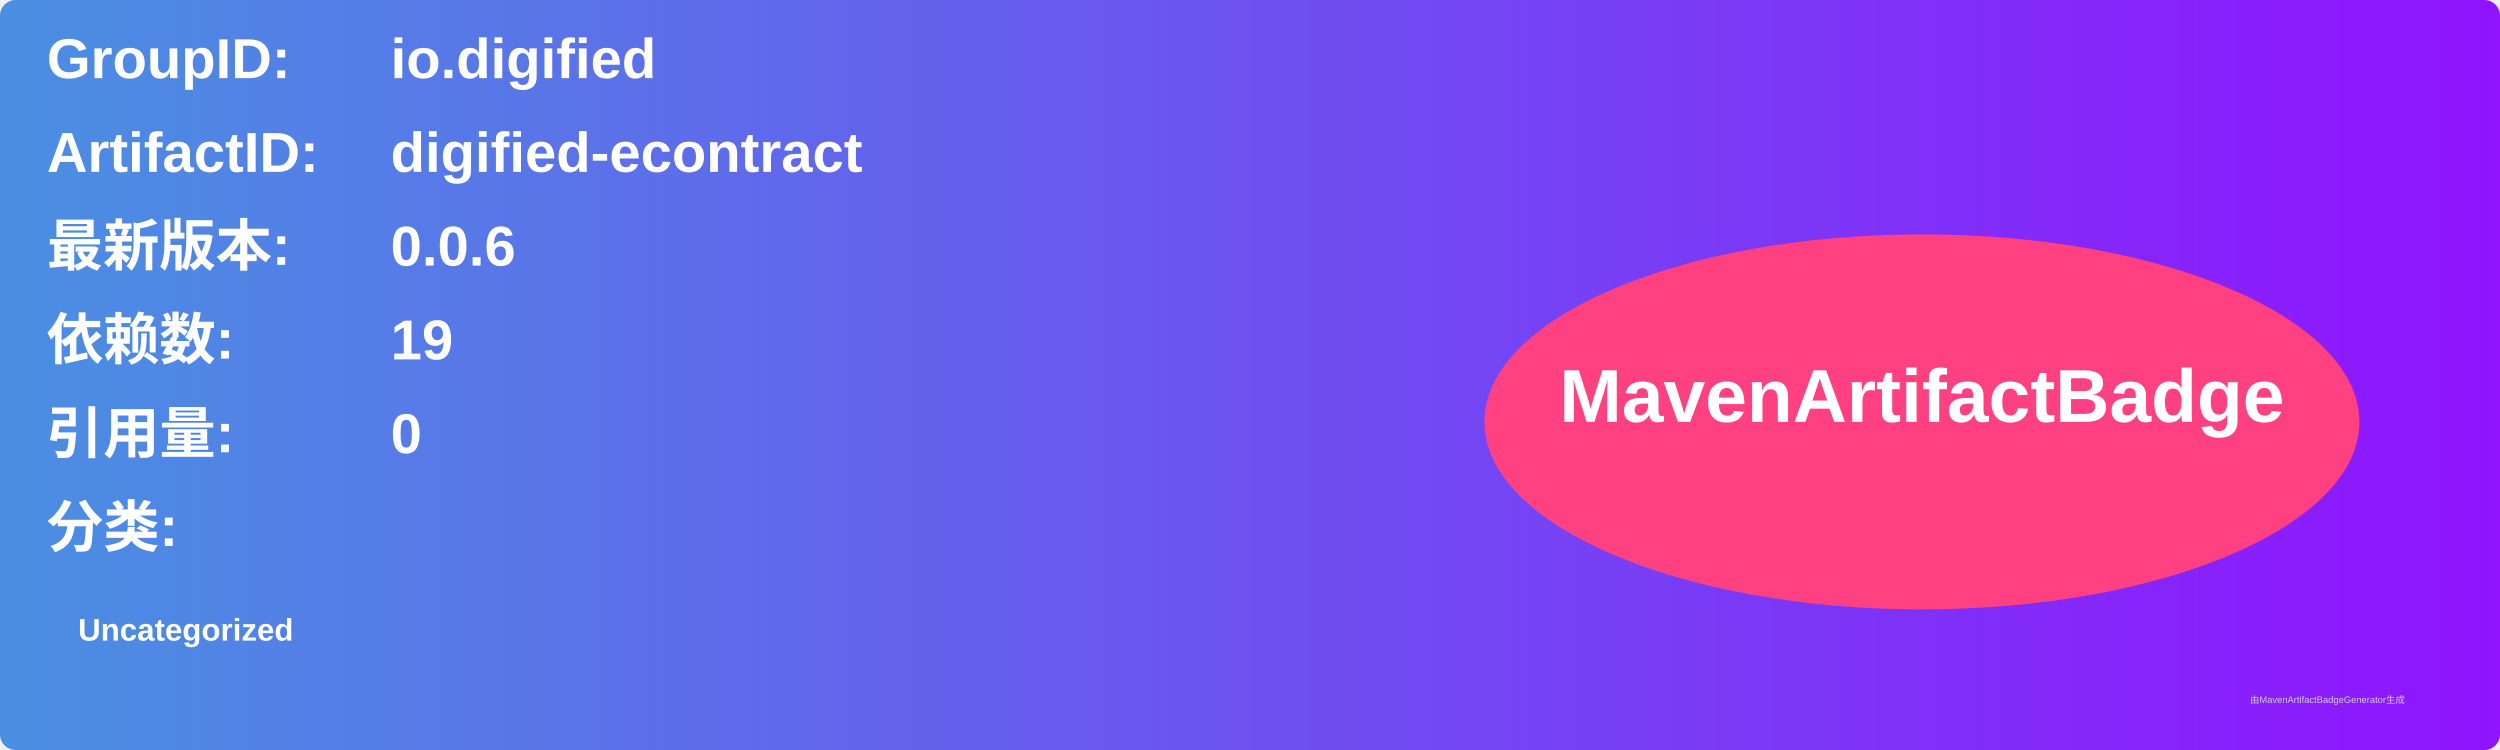
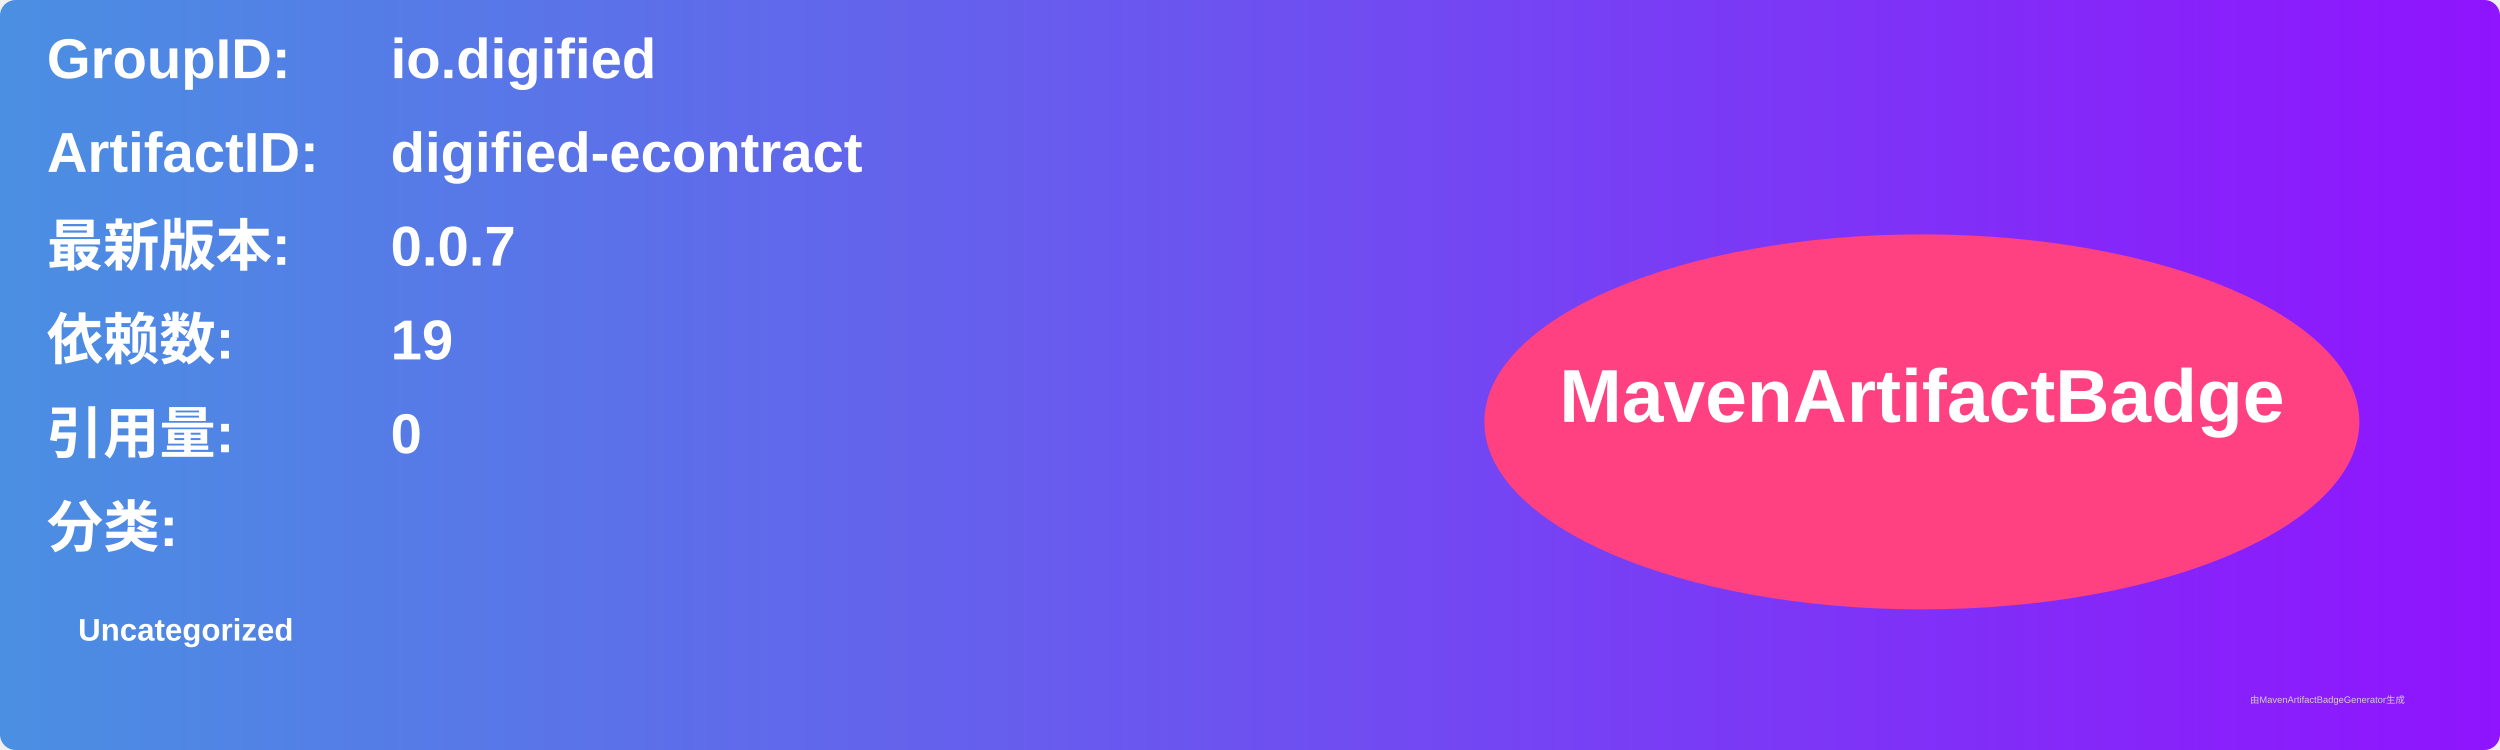
<svg xmlns="http://www.w3.org/2000/svg" width="800" height="240" viewBox="0 0 800 240">
  <linearGradient id="grad" x1="0%" y1="0%" x2="100%" y2="0%">
    <stop offset="0%" stop-color="#4a90e2" />
    <stop offset="100%" stop-color="#9013fe" />
  </linearGradient>
  <rect width="100%" height="100%" rx="5" ry="5" fill="url(#grad)" />
  <g transform="translate(15, 15)">
    <text x="0" y="10" font-family="Arial" font-size="18" fill="white" font-weight="bold" width="260">GroupID:</text>
    <text x="110" y="10" font-family="Arial" font-size="18" fill="white" font-weight="bold" width="460">io.digified</text>
    <text x="0" y="40" font-family="Arial" font-size="18" fill="white" font-weight="bold" width="260">ArtifactID:</text>
    <text x="110" y="40" font-family="Arial" font-size="18" fill="white" font-weight="bold" width="460">digified-econtract</text>
    <text x="0" y="70" font-family="Arial" font-size="18" fill="white" font-weight="bold">最新版本:</text>
    <text x="110" y="70" font-family="Arial" font-size="18" fill="white" font-weight="bold">
-       <tspan font-weight="bold">0.0.6</tspan>
+       <tspan font-weight="bold">0.0.7</tspan>
    </text>
    <text x="0" y="100" font-family="Arial" font-size="18" fill="white" font-weight="bold">依赖数: </text>
    <text x="110" y="100" font-family="Arial" font-size="18" fill="white">
      <tspan font-weight="bold">19</tspan>
    </text>
    <text x="0" y="130" font-family="Arial" font-size="18" fill="white" font-weight="bold">引用量: </text>
    <text x="110" y="130" font-family="Arial" font-size="18" fill="white">
      <tspan font-weight="bold">0</tspan>
    </text>
    <text x="0" y="160" font-family="Arial" font-size="18" fill="white" font-weight="bold">分类:</text>
    <text x="10" y="190" font-family="Arial" font-size="10" fill="white">
      <tspan font-weight="bold">Uncategorized</tspan>
    </text>
    <ellipse cx="600" cy="120" rx="140" ry="60" fill="#ff4081" />
    <text x="600" y="120" text-anchor="middle" font-family="Arial" font-size="24" fill="white" font-weight="bold">MavenArtifactBadge</text>
  </g>
  <text x="720" y="225" font-family="Arial" font-size="3" fill="#d0d0d0">由MavenArtifactBadgeGenerator生成</text>
</svg>
